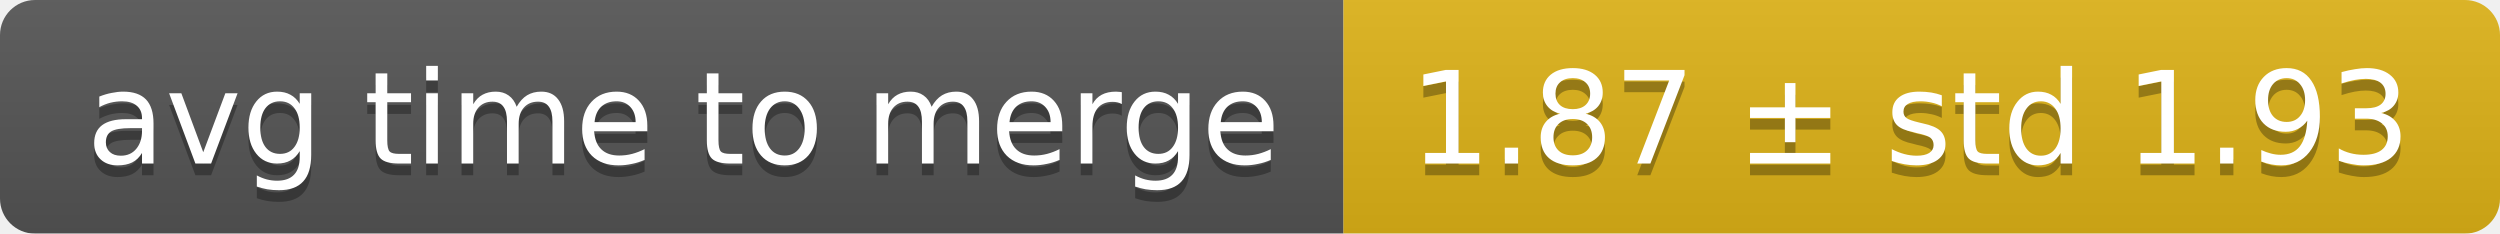
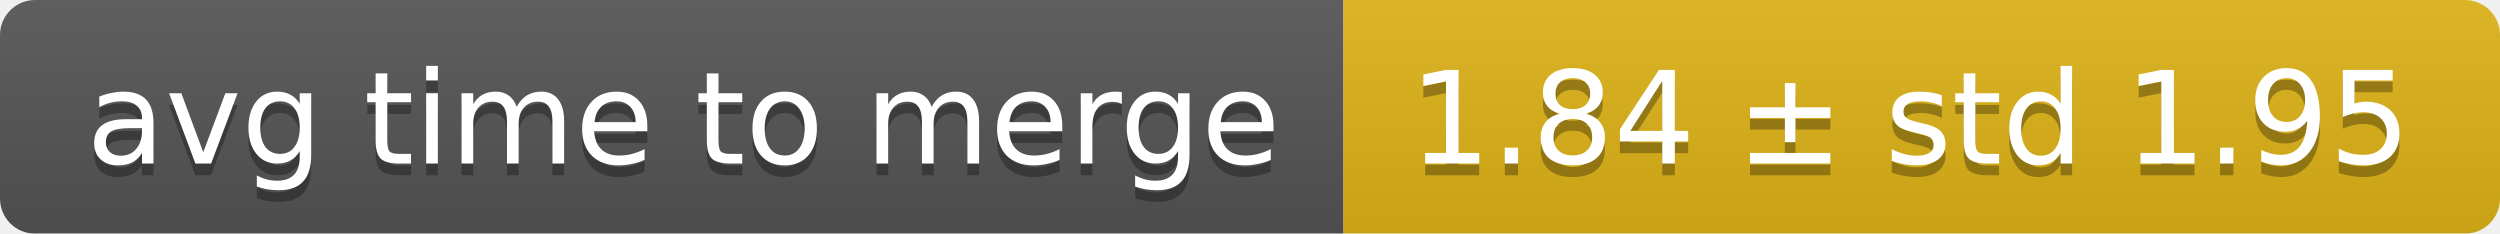
<svg xmlns="http://www.w3.org/2000/svg" width="214" height="20">
  <linearGradient id="smooth" x2="0" y2="100%">
    <stop offset="0" stop-color="#bbb" stop-opacity=".1" />
    <stop offset="1" stop-opacity=".1" />
  </linearGradient>
  <mask id="round">
    <rect width="214" height="20" rx="3" fill="#fff" />
  </mask>
  <g mask="url(#round)">
    <rect width="115" height="20" fill="#555" />
    <rect x="115" width="99" height="20" fill="#dfb317" />
    <rect width="214" height="20" fill="url(#smooth)" />
  </g>
  <g fill="#fff" text-anchor="middle" font-family="DejaVu Sans,Verdana,Geneva,sans-serif" font-size="11">
    <text x="58.5" y="15" fill="#010101" fill-opacity=".3">avg time to merge</text>
    <text x="58.5" y="14">avg time to merge</text>
-     <text x="163.5" y="15" fill="#010101" fill-opacity=".3">1.87 ± std 1.93</text>
-     <text x="163.5" y="14">1.87 ± std 1.93</text>
+     <text x="163.5" y="15" fill="#010101" fill-opacity=".3">1.84 ± std 1.95</text>
+     <text x="163.5" y="14">1.84 ± std 1.95</text>
  </g>
</svg>
